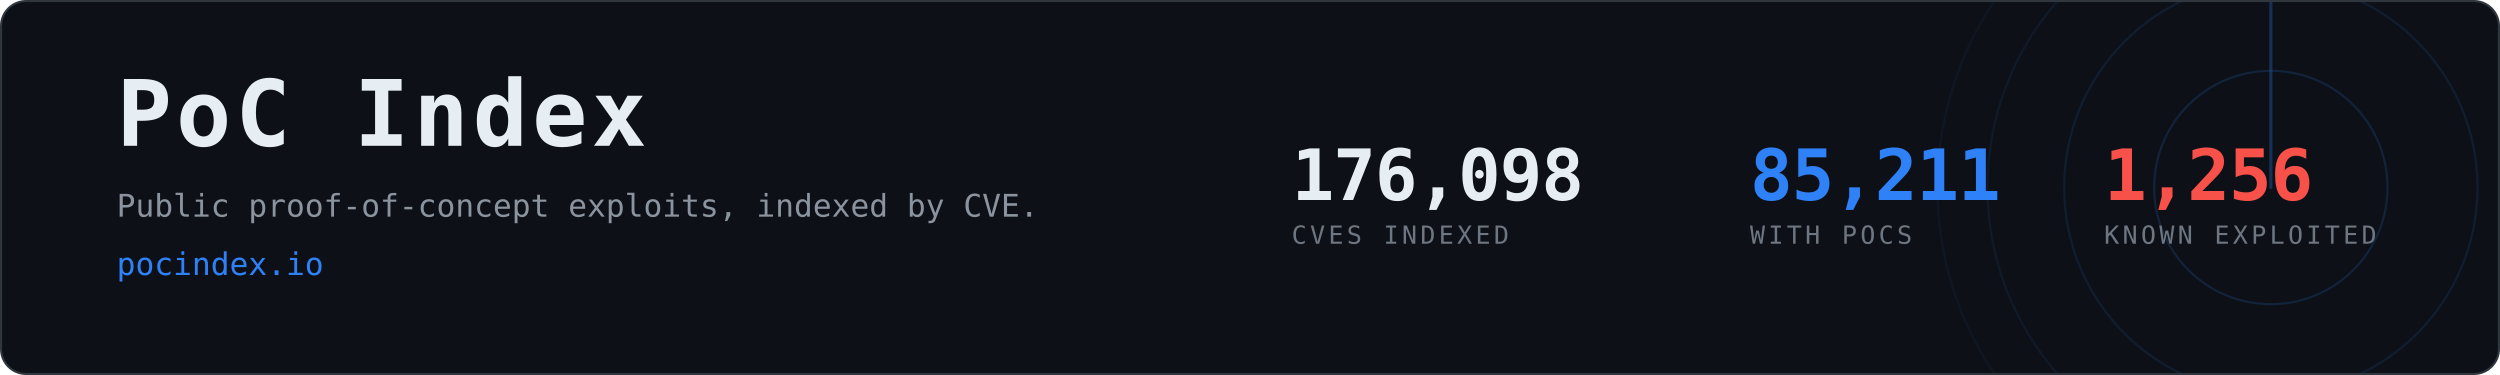
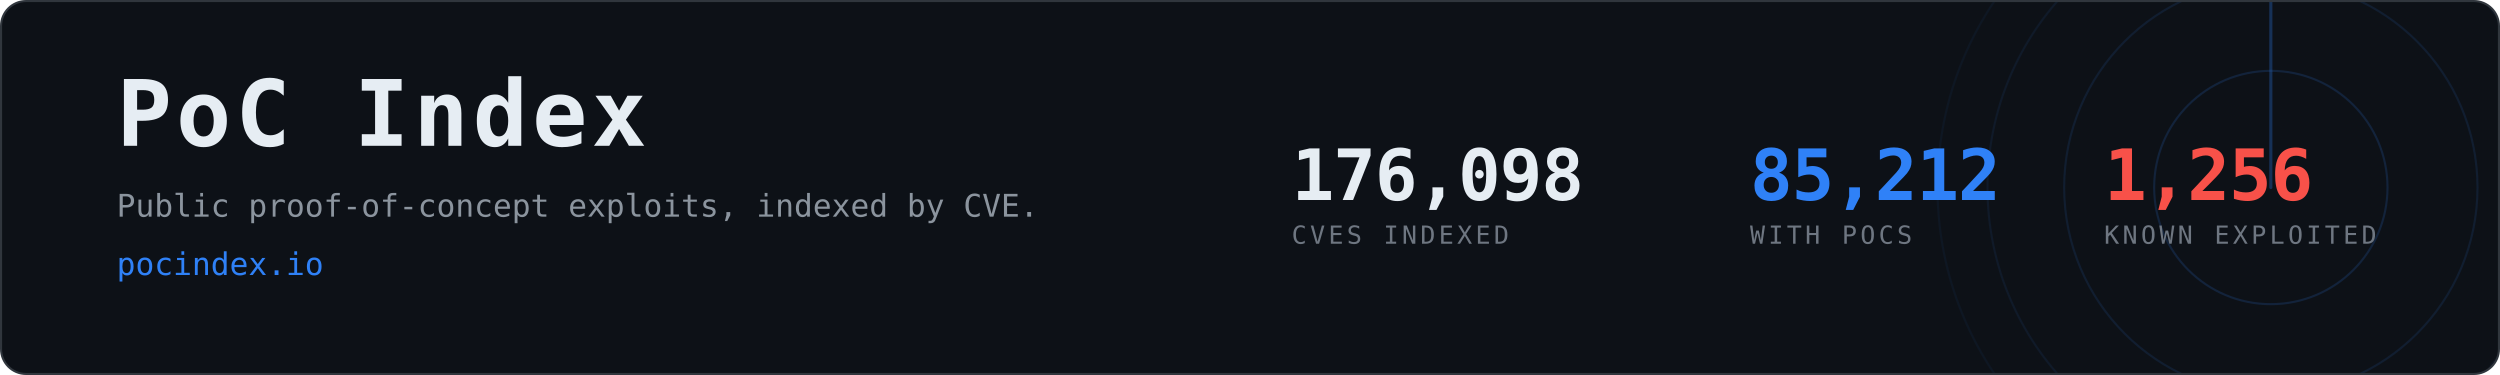
- <svg xmlns="http://www.w3.org/2000/svg" width="1200" height="180" viewBox="0 0 1200 180" role="img" aria-label="PoC Index, 85,211 CVEs with public proof-of-concept exploits">
+ <svg xmlns="http://www.w3.org/2000/svg" width="1200" height="180" viewBox="0 0 1200 180" role="img" aria-label="PoC Index, 85,212 CVEs with public proof-of-concept exploits">
  <clipPath id="card">
    <rect x="1" y="1" width="1198" height="178" rx="12" />
  </clipPath>
  <rect x="0.5" y="0.5" width="1199" height="179" rx="12" fill="#0d1117" stroke="#30363d" />
  <g clip-path="url(#card)" opacity="0.6">
    <g>
      <circle cx="1090" cy="90" r="56.0" fill="none" stroke="#2f81f7" stroke-width="1" opacity="0.270" />
      <circle cx="1090" cy="90" r="99.2" fill="none" stroke="#2f81f7" stroke-width="1" opacity="0.195" />
      <circle cx="1090" cy="90" r="136.0" fill="none" stroke="#2f81f7" stroke-width="1" opacity="0.135" />
      <circle cx="1090" cy="90" r="160.0" fill="none" stroke="#2f81f7" stroke-width="1" opacity="0.090" />
      <line x1="1090" y1="90" x2="1090" y2="-70.0" stroke="#2f81f7" stroke-width="1.5" stroke-linecap="round" opacity="0.480">
        <animateTransform attributeName="transform" type="rotate" from="0 1090 90" to="360 1090 90" dur="8s" repeatCount="indefinite" />
      </line>
    </g>
  </g>
  <text x="56" y="70" font-family="ui-monospace,SFMono-Regular,Menlo,Consolas,monospace" font-size="44" font-weight="700" fill="#e6edf3" letter-spacing="2">PoC Index</text>
  <text x="56" y="104" font-family="ui-monospace,SFMono-Regular,Menlo,Consolas,monospace" font-size="15" fill="#8b949e">
    Public proof-of-concept exploits, indexed by CVE.</text>
  <text x="56" y="132" font-family="ui-monospace,SFMono-Regular,Menlo,Consolas,monospace" font-size="15" fill="#2f81f7">pocindex.io</text>
  <text x="620" y="96" font-family="ui-monospace,SFMono-Regular,Menlo,Consolas,monospace" font-size="34" font-weight="700" fill="#e6edf3" letter-spacing="-0.5">176,098</text>
  <text x="620" y="117" font-family="ui-monospace,SFMono-Regular,Menlo,Consolas,monospace" font-size="12" fill="#6e7681" letter-spacing="1.6">CVES INDEXED</text>
-   <text x="840" y="96" font-family="ui-monospace,SFMono-Regular,Menlo,Consolas,monospace" font-size="34" font-weight="700" fill="#2f81f7" letter-spacing="-0.5">85,211</text>
+   <text x="840" y="96" font-family="ui-monospace,SFMono-Regular,Menlo,Consolas,monospace" font-size="34" font-weight="700" fill="#2f81f7" letter-spacing="-0.5">85,212</text>
  <text x="840" y="117" font-family="ui-monospace,SFMono-Regular,Menlo,Consolas,monospace" font-size="12" fill="#6e7681" letter-spacing="1.6">WITH POCS</text>
  <text x="1010" y="96" font-family="ui-monospace,SFMono-Regular,Menlo,Consolas,monospace" font-size="34" font-weight="700" fill="#f85149" letter-spacing="-0.5">1,256</text>
  <text x="1010" y="117" font-family="ui-monospace,SFMono-Regular,Menlo,Consolas,monospace" font-size="12" fill="#6e7681" letter-spacing="1.6">KNOWN EXPLOITED</text>
</svg>
